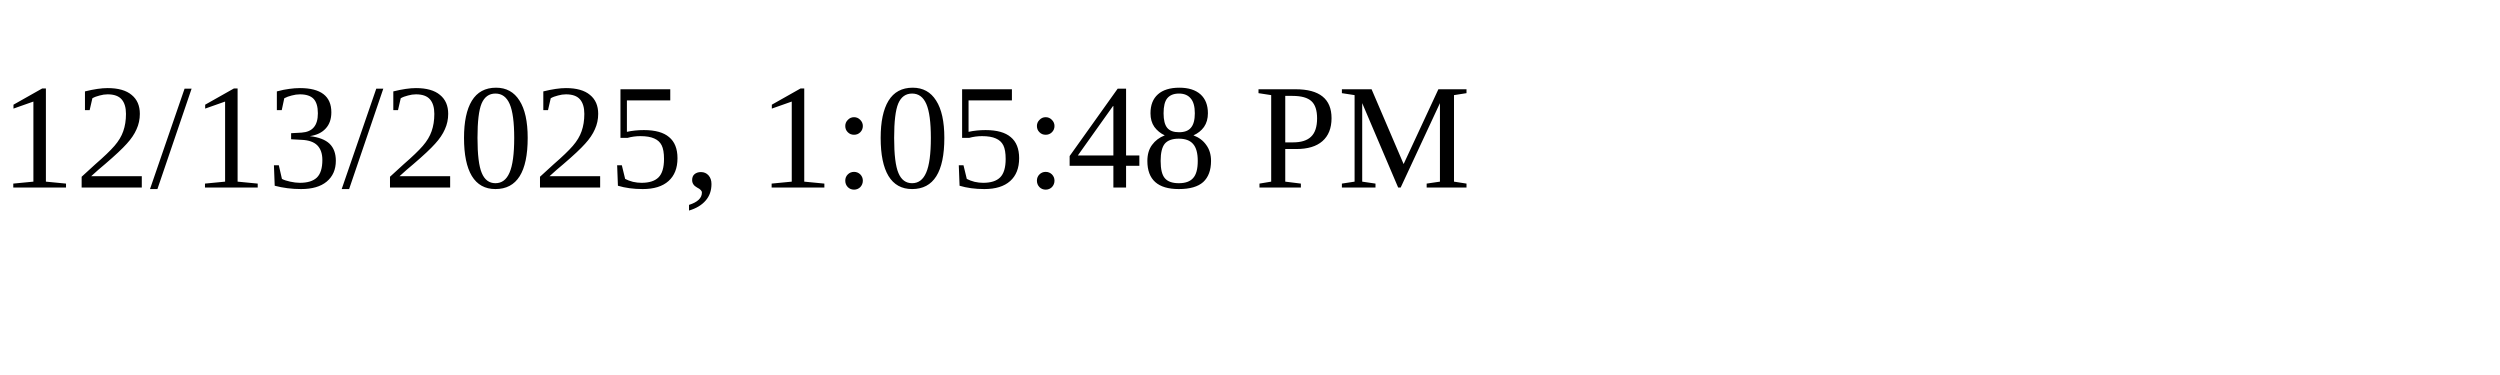
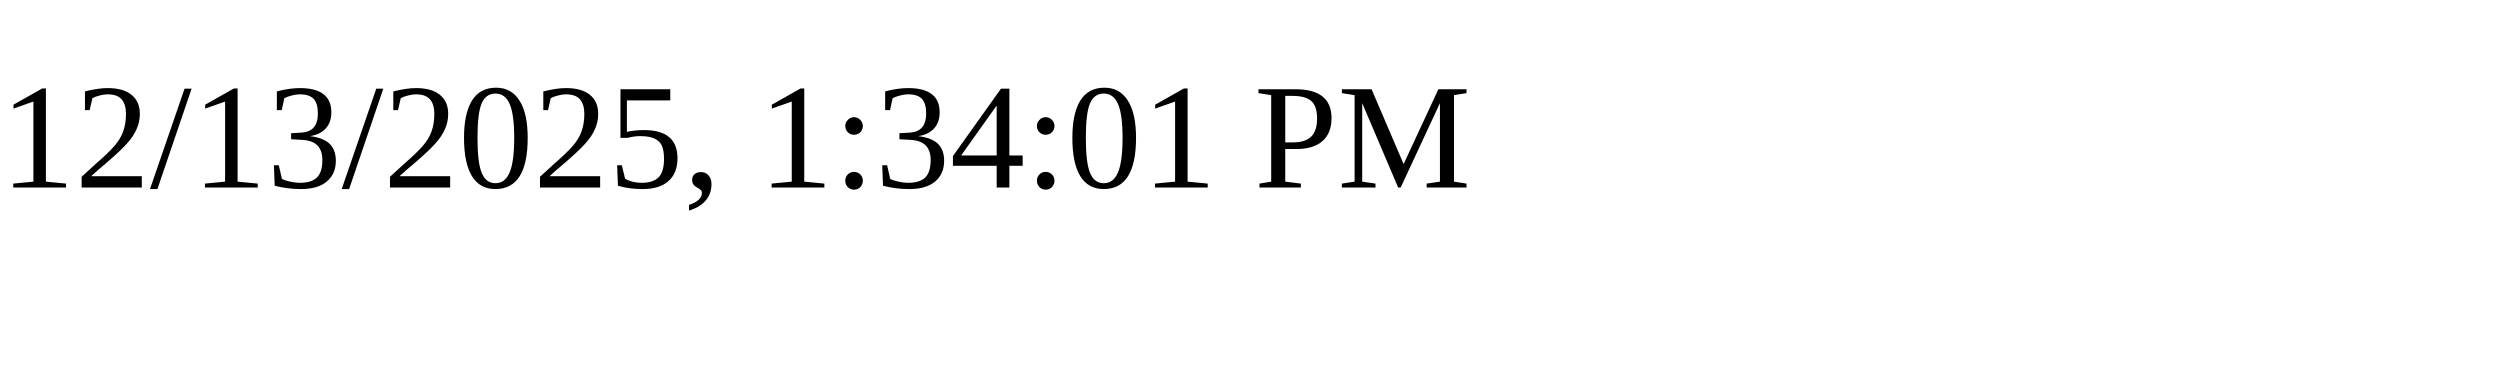
<svg xmlns="http://www.w3.org/2000/svg" height="30" width="200">
-   <text x="0" y="15">12/13/2025, 1:05:48 PM</text>
+   <text x="0" y="15">12/13/2025, 1:34:01 PM</text>
</svg>
